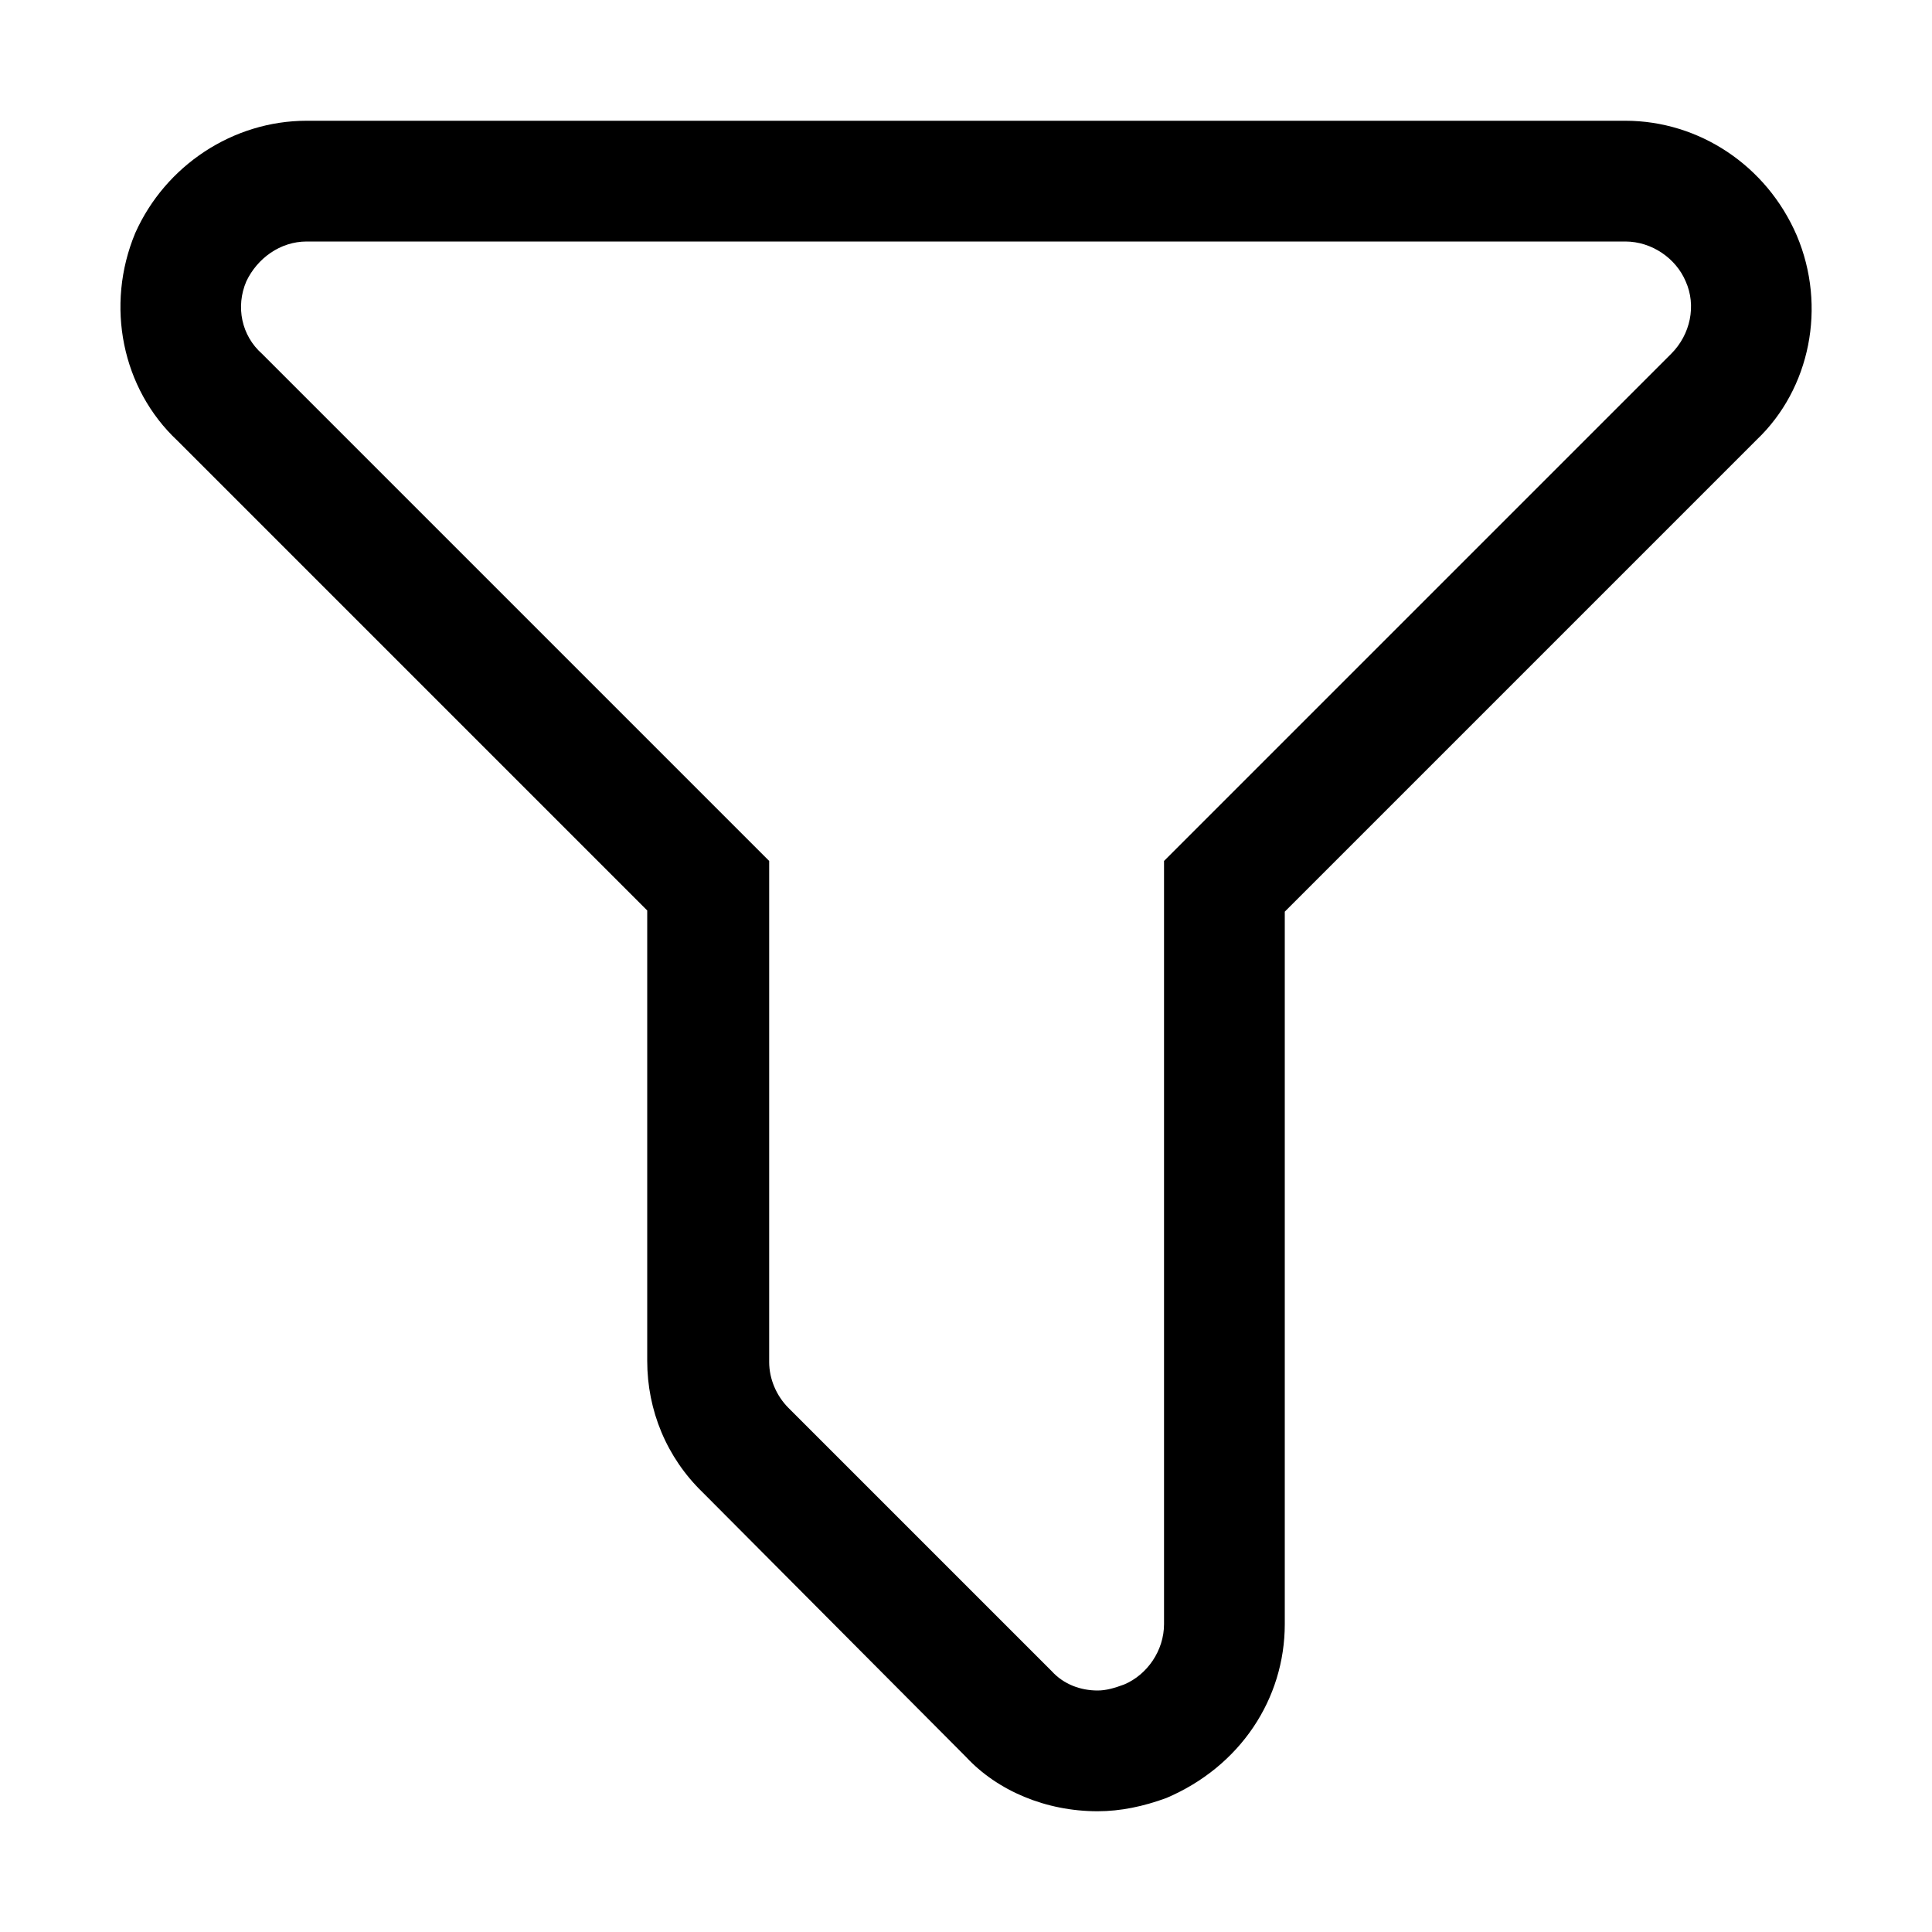
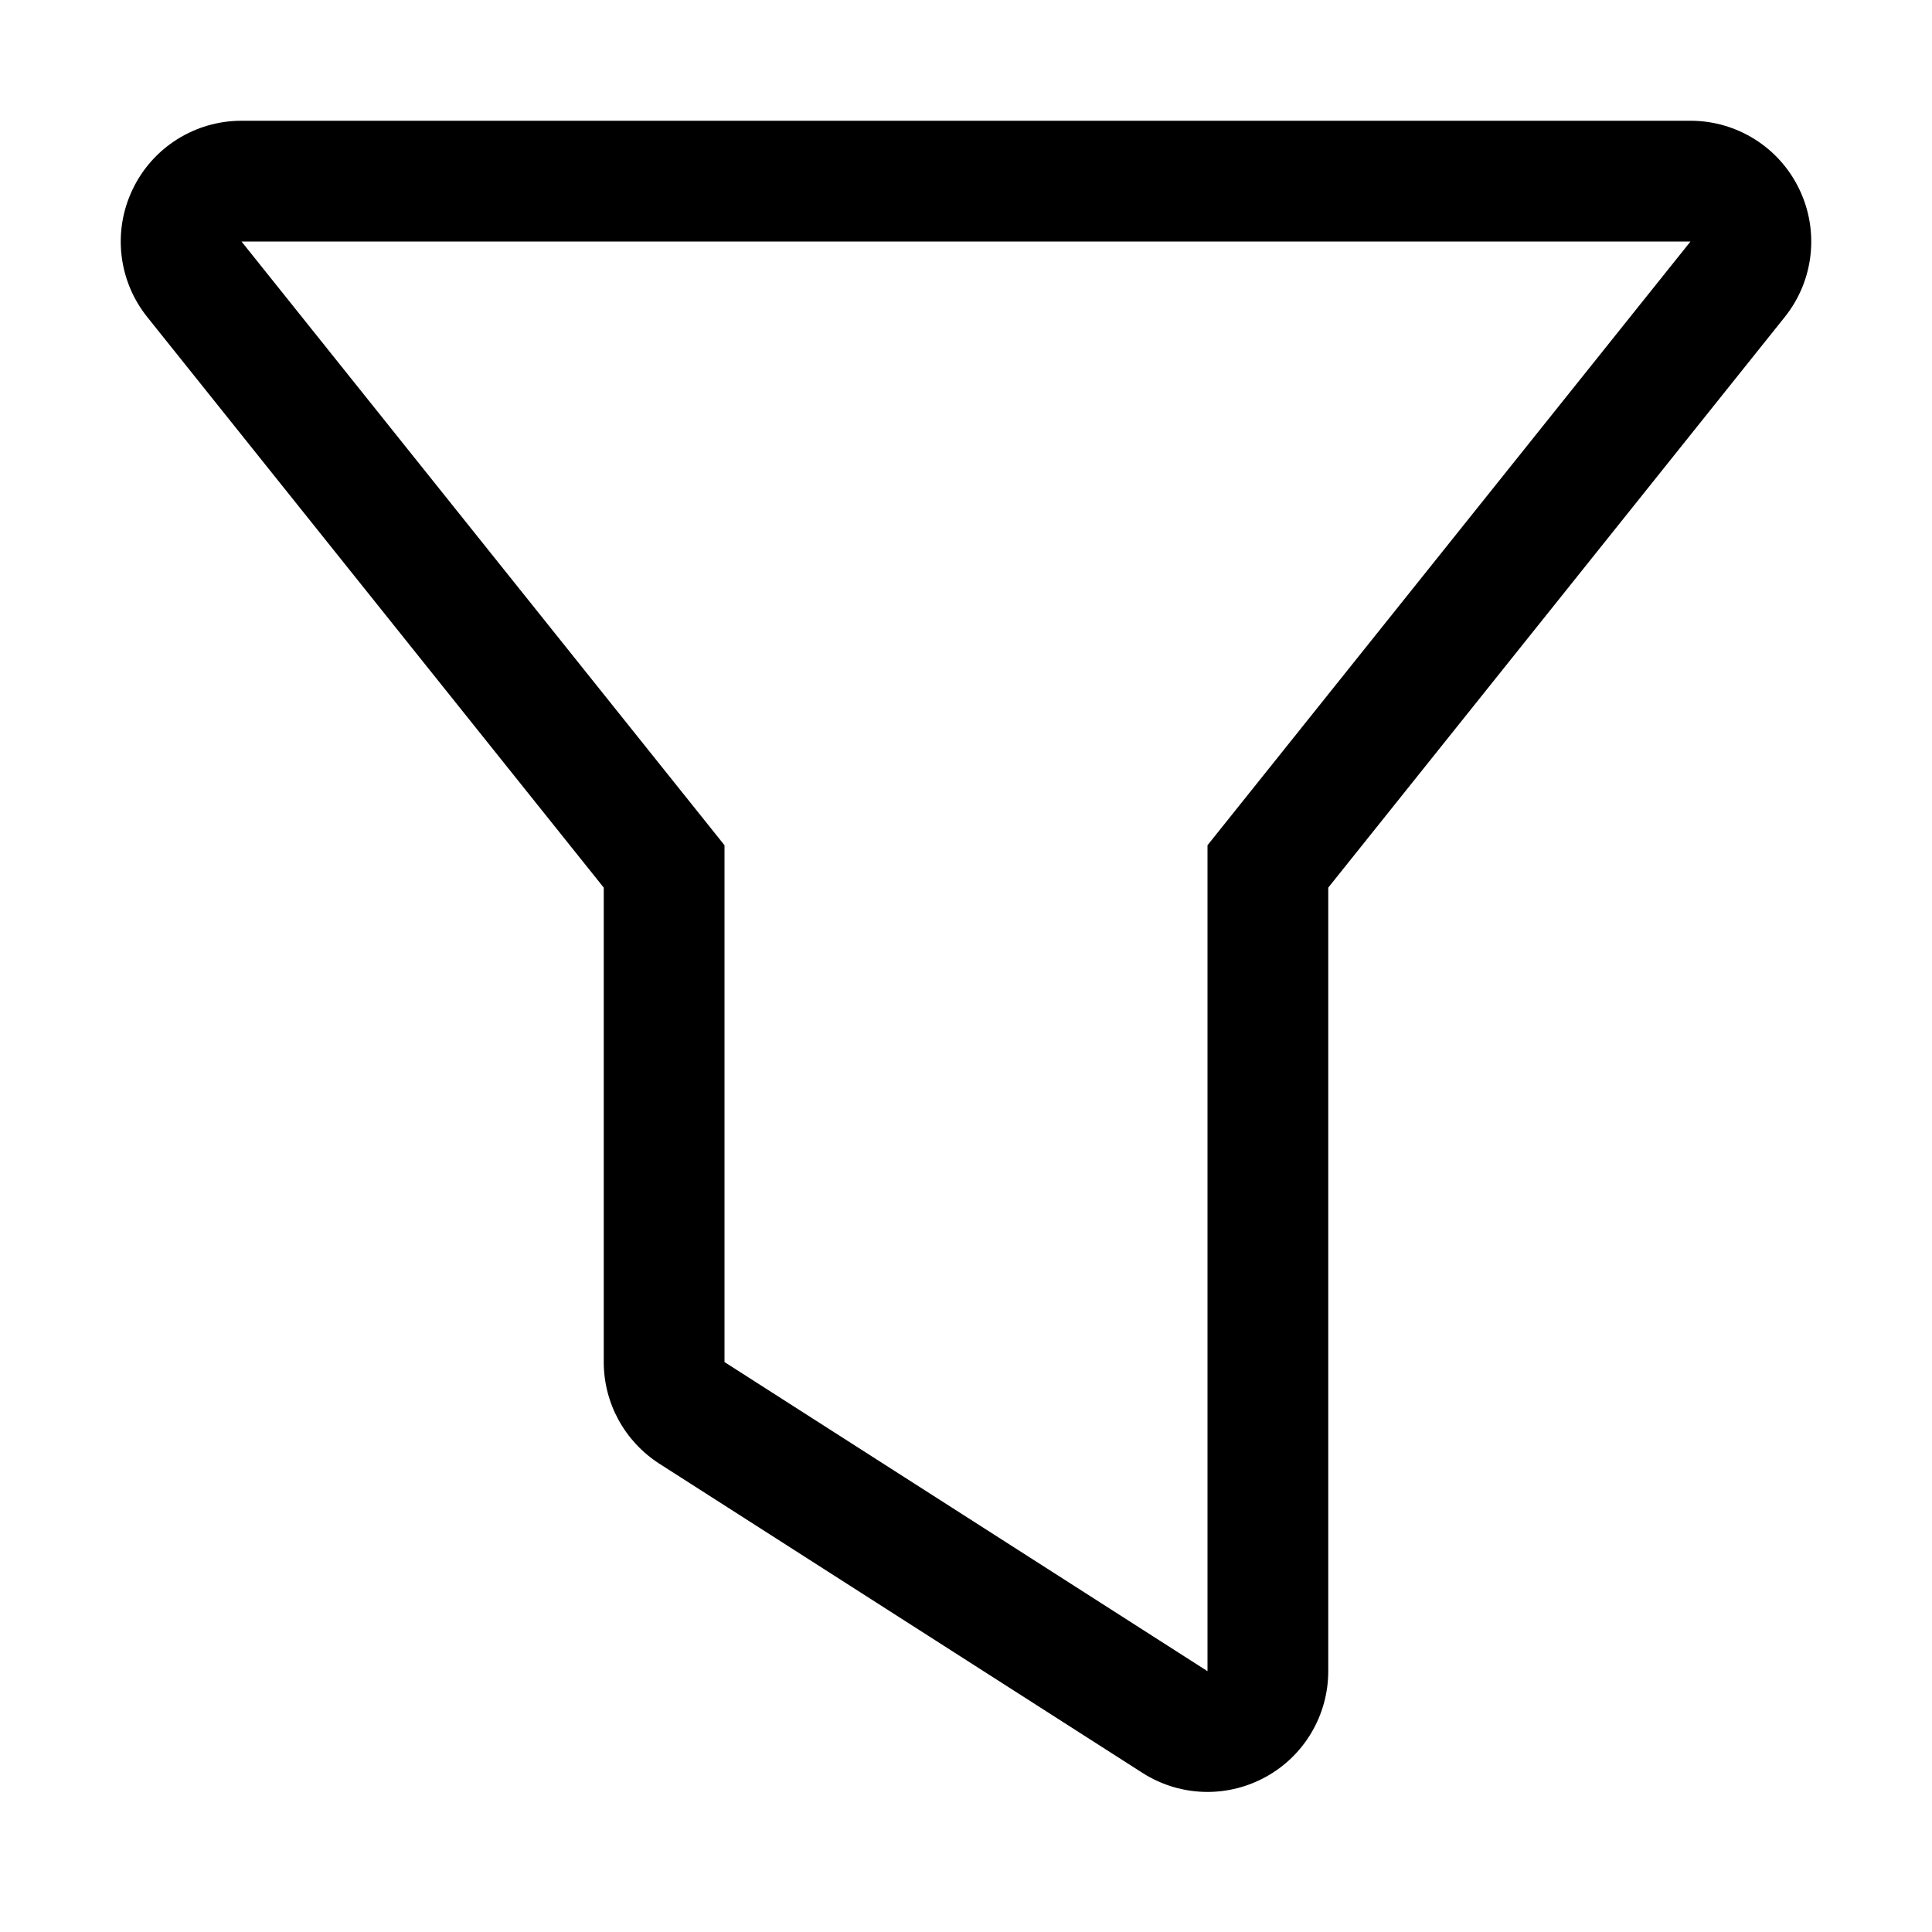
- <svg xmlns="http://www.w3.org/2000/svg" version="1.1" id="Ebene_1" x="0px" y="0px" viewBox="0 0 16 16" enable-background="new 0 0 16 16" xml:space="preserve">
-   <path d="M13.46,2c0.22,0,0.42,0.14,0.5,0.33c0.09,0.2,0.04,0.44-0.12,0.6l-4.2,4.2v6.32c0,0.22-0.14,0.42-0.33,0.5  C9.23,13.98,9.16,14,9.09,14c-0.14,0-0.28-0.05-0.38-0.16l-2.18-2.18c-0.1-0.1-0.16-0.24-0.16-0.38V7.13l-4.2-4.2  C2,2.78,1.95,2.54,2.04,2.33C2.13,2.14,2.32,2,2.54,2H13.46 M13.46,1H2.54C1.93,1,1.37,1.37,1.12,1.93  c-0.25,0.6-0.11,1.29,0.35,1.72l3.89,3.89v3.73c0,0.41,0.16,0.8,0.46,1.09L8,14.55C8.26,14.83,8.66,15,9.09,15  c0.19,0,0.38-0.04,0.57-0.11c0.61-0.26,0.98-0.82,0.98-1.44V7.55l3.91-3.91c0.44-0.42,0.58-1.1,0.33-1.69  C14.63,1.37,14.07,1,13.46,1L13.46,1z" />
+ <svg xmlns="http://www.w3.org/2000/svg" version="1.1" id="Ebene_1" x="0px" y="0px" viewBox="0 0 16 16" style="enable-background:new 0 0 16 16;" xml:space="preserve">
+   <path d="M14,2c-1.333,1.667-2.667,3.333-4,5c0,2.28,0,4.56,0,6.84l-4-2.56V7L2,2C6,2,10,2,14,2 M14,1H2  C1.616,1,1.265,1.22,1.099,1.567c-0.167,0.346-0.12,0.758,0.12,1.058L5,7.351v3.929c0,0.341,0.174,0.658,0.461,0.842l4,2.56  C9.625,14.787,9.812,14.84,10,14.84c0.165,0,0.33-0.041,0.48-0.123C10.801,14.542,11,14.205,11,13.84V7.351l1.781-2.226l2-2.5  c0.24-0.3,0.287-0.711,0.12-1.058C14.735,1.22,14.384,1,14,1L14,1z" />
</svg>
